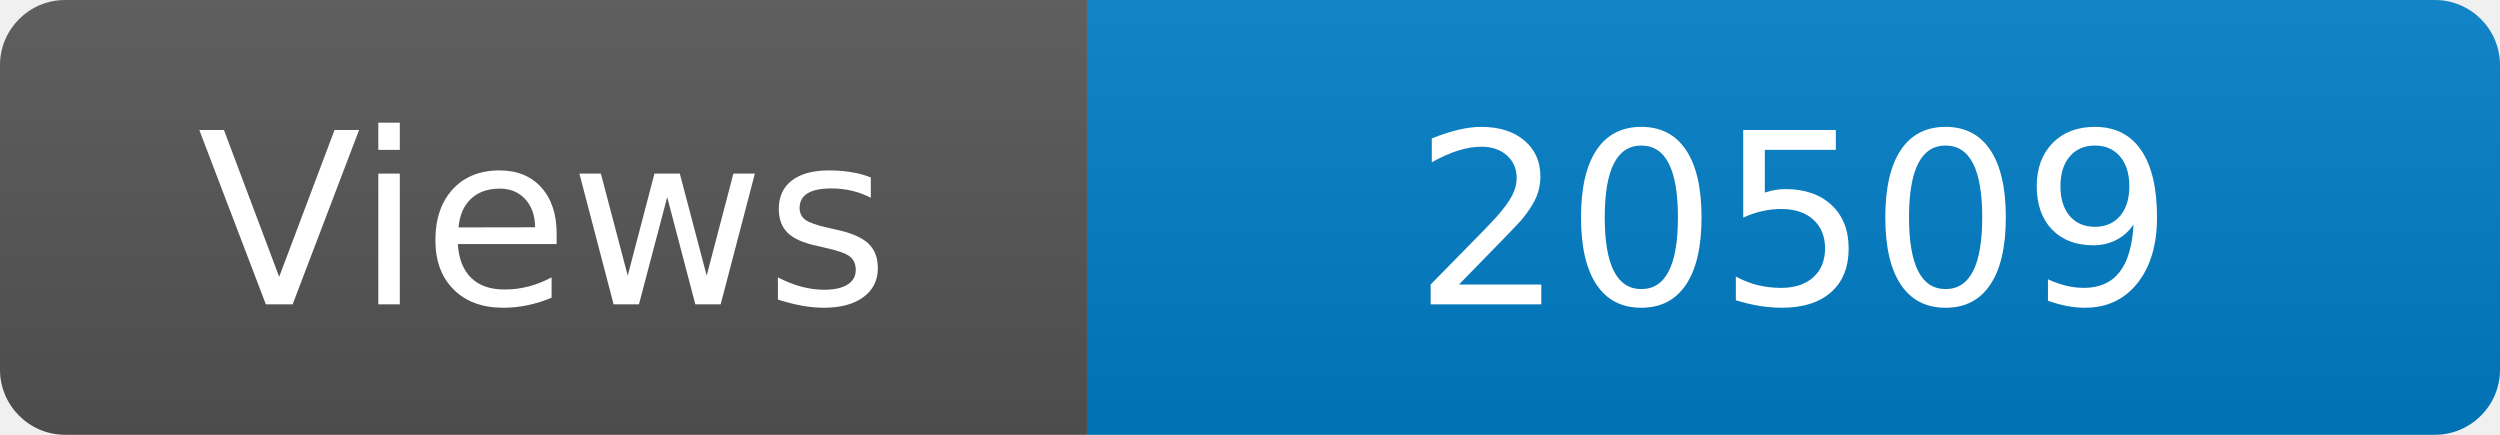
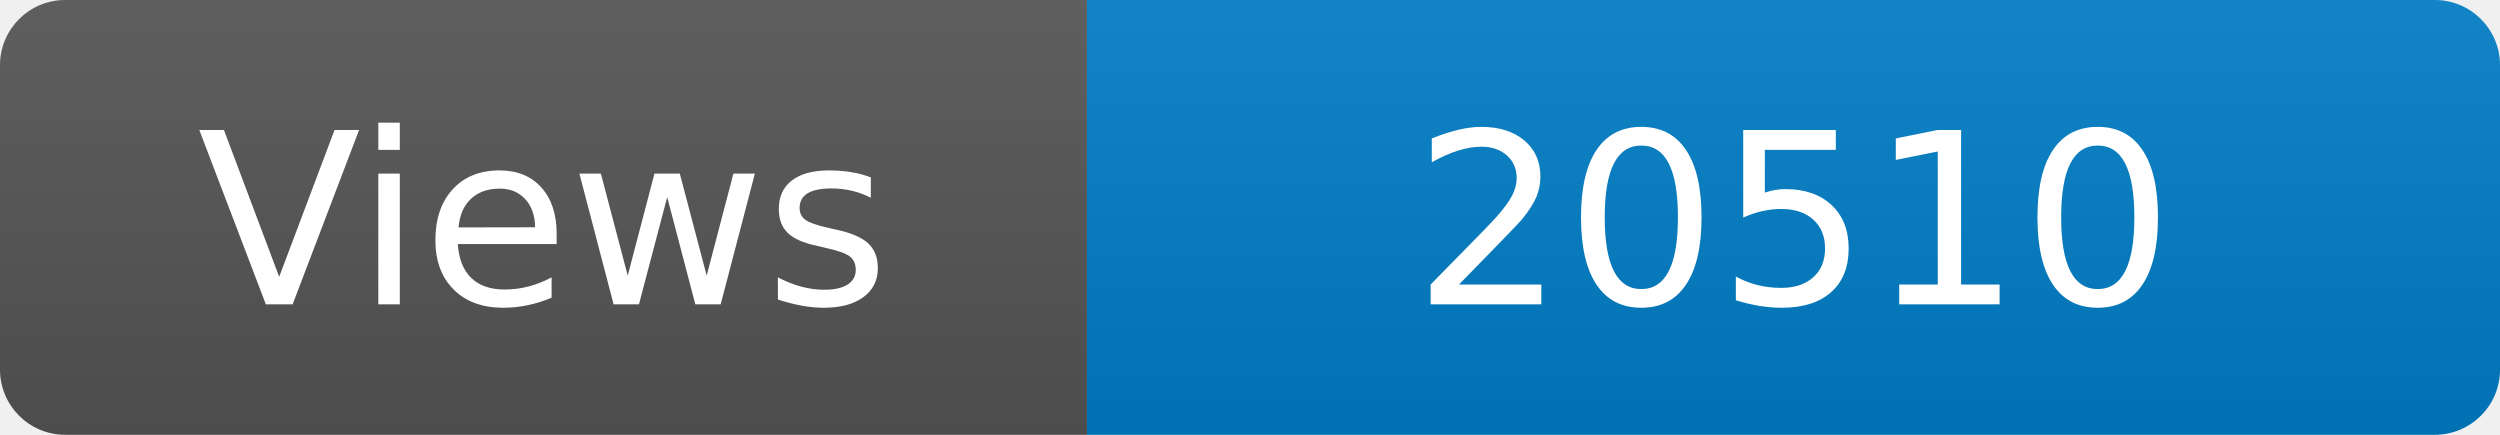
<svg xmlns="http://www.w3.org/2000/svg" width="115" height="20" role="img" aria-label="Maintained?: yes">
  <linearGradient id="s" x2="0" y2="100%">
    <stop offset="0" stop-color="#bbb" stop-opacity=".1" />
    <stop offset="1" stop-opacity=".1" />
  </linearGradient>
  <clipPath id="r">
    <rect width="115" height="20" rx="3" fill="#fff" />
  </clipPath>
  <g clip-path="url(#r)">
    <rect width="50" height="20" fill="#555" />
    <rect x="50" width="160" height="20" fill="#007ec6" />
    <rect width="115" height="20" fill="url(#s)" />
  </g>
  <g fill="#fff" text-anchor="middle" font-family="Verdana,Geneva,DejaVu Sans,sans-serif" font-size="110">
    <text x="250" y="140" transform="scale(.1)" fill="#fff">Views</text>
-     <text x="825" y="140" transform="scale(.1)" fill="#fff">20509</text>
+     <text x="825" y="140" transform="scale(.1)" fill="#fff">20510</text>
  </g>
</svg>
